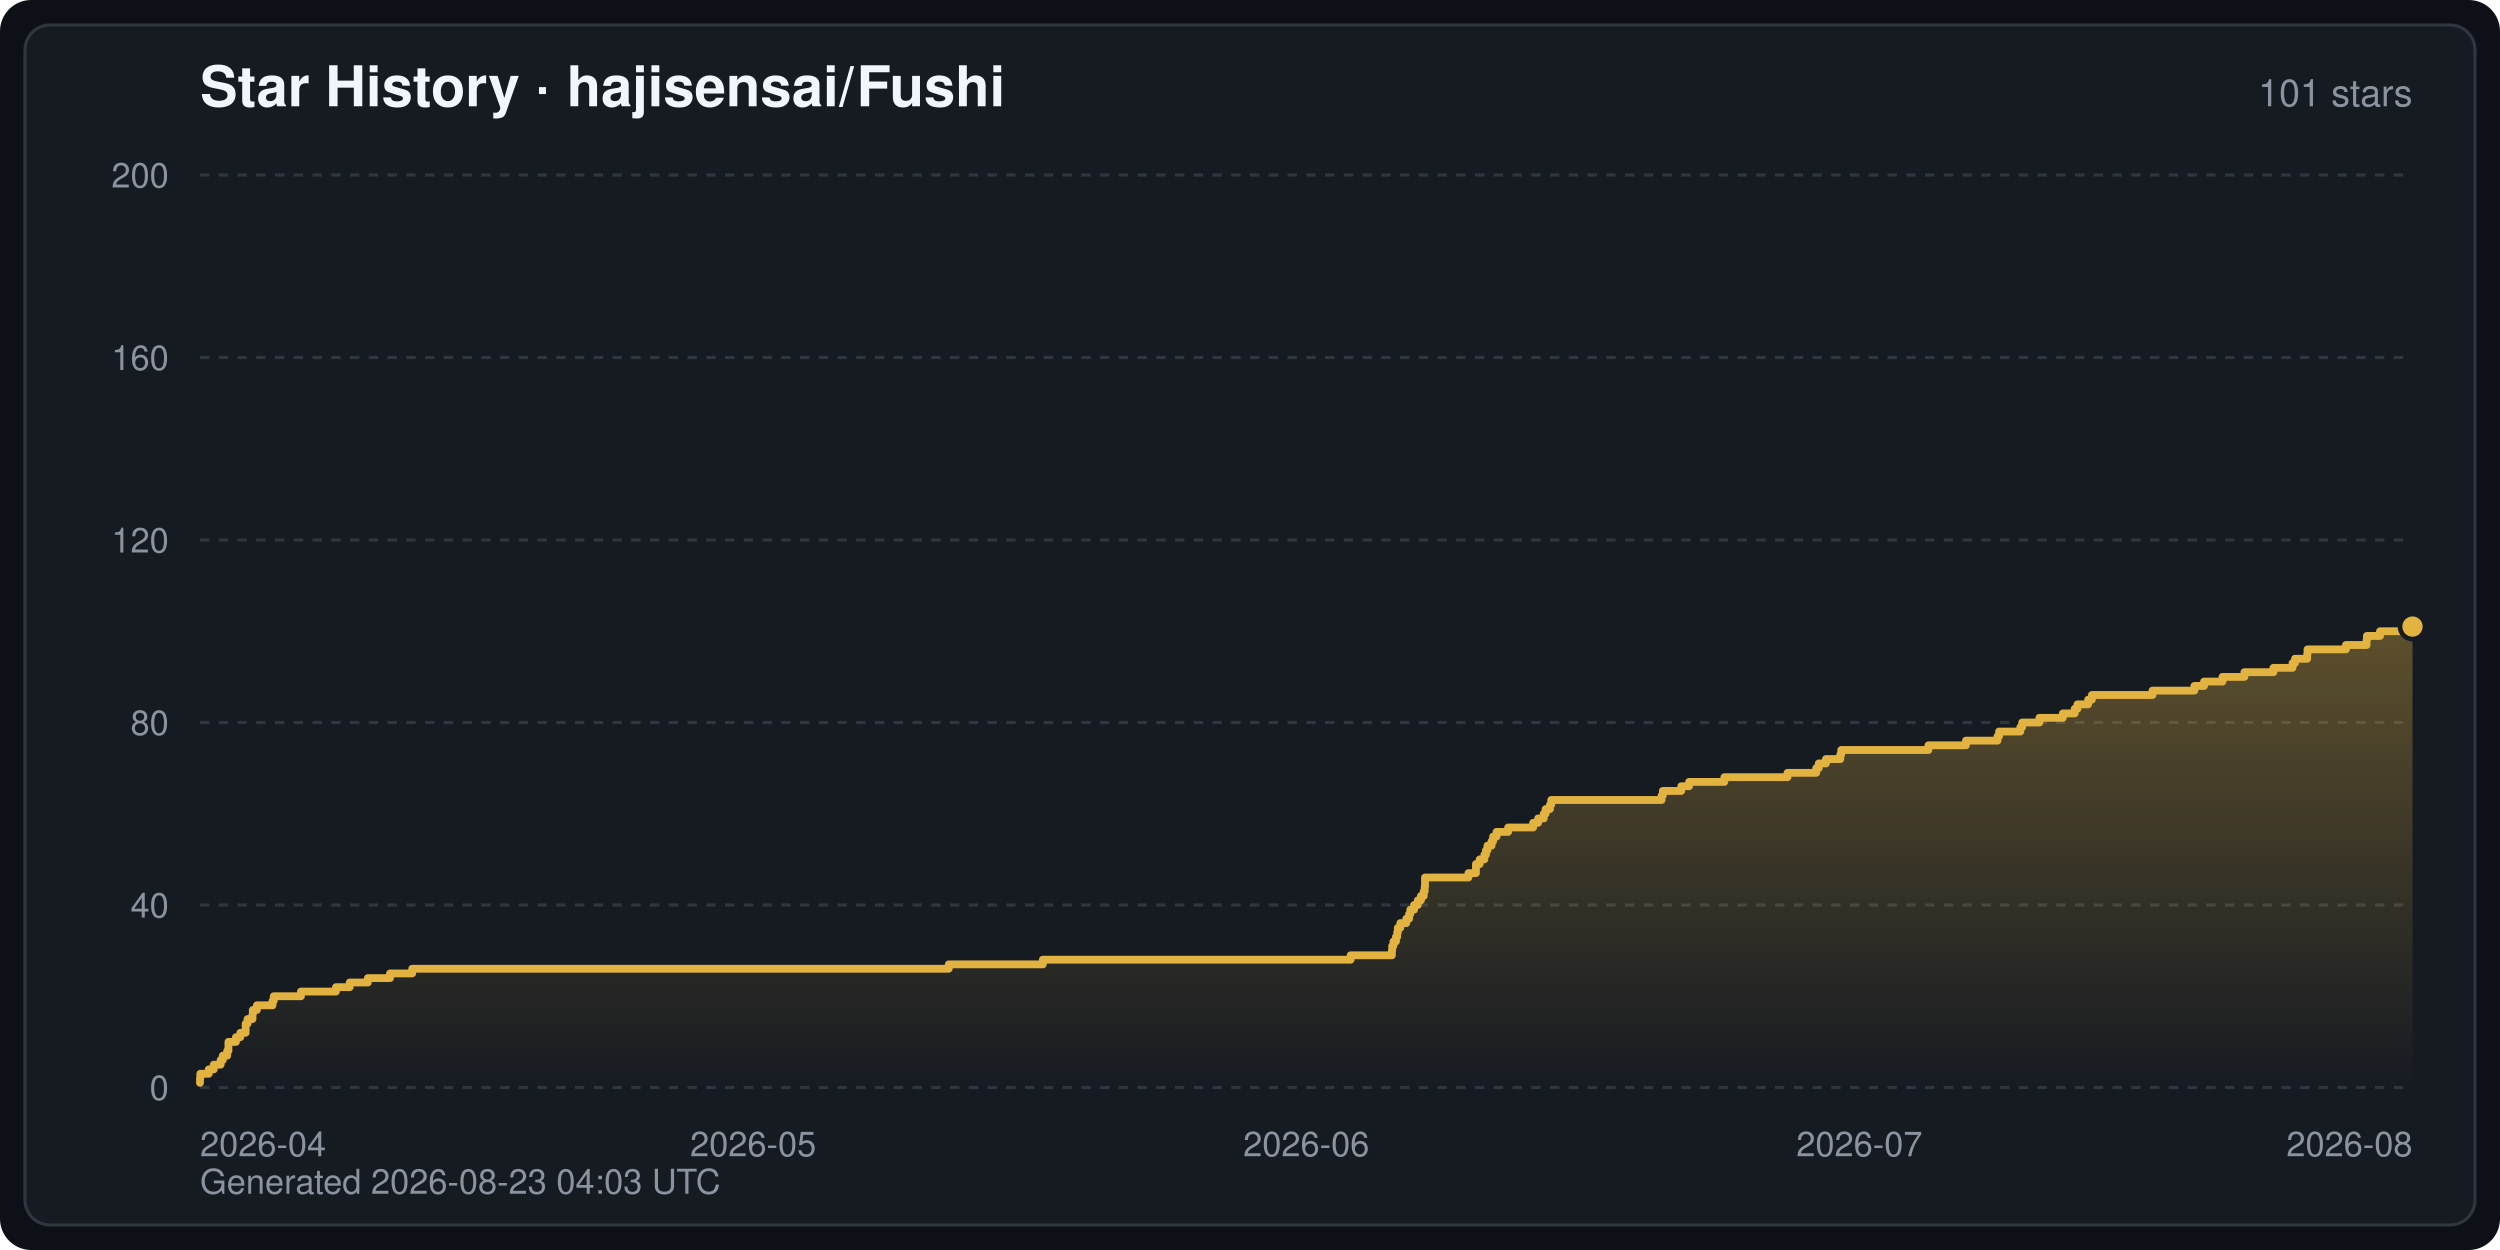
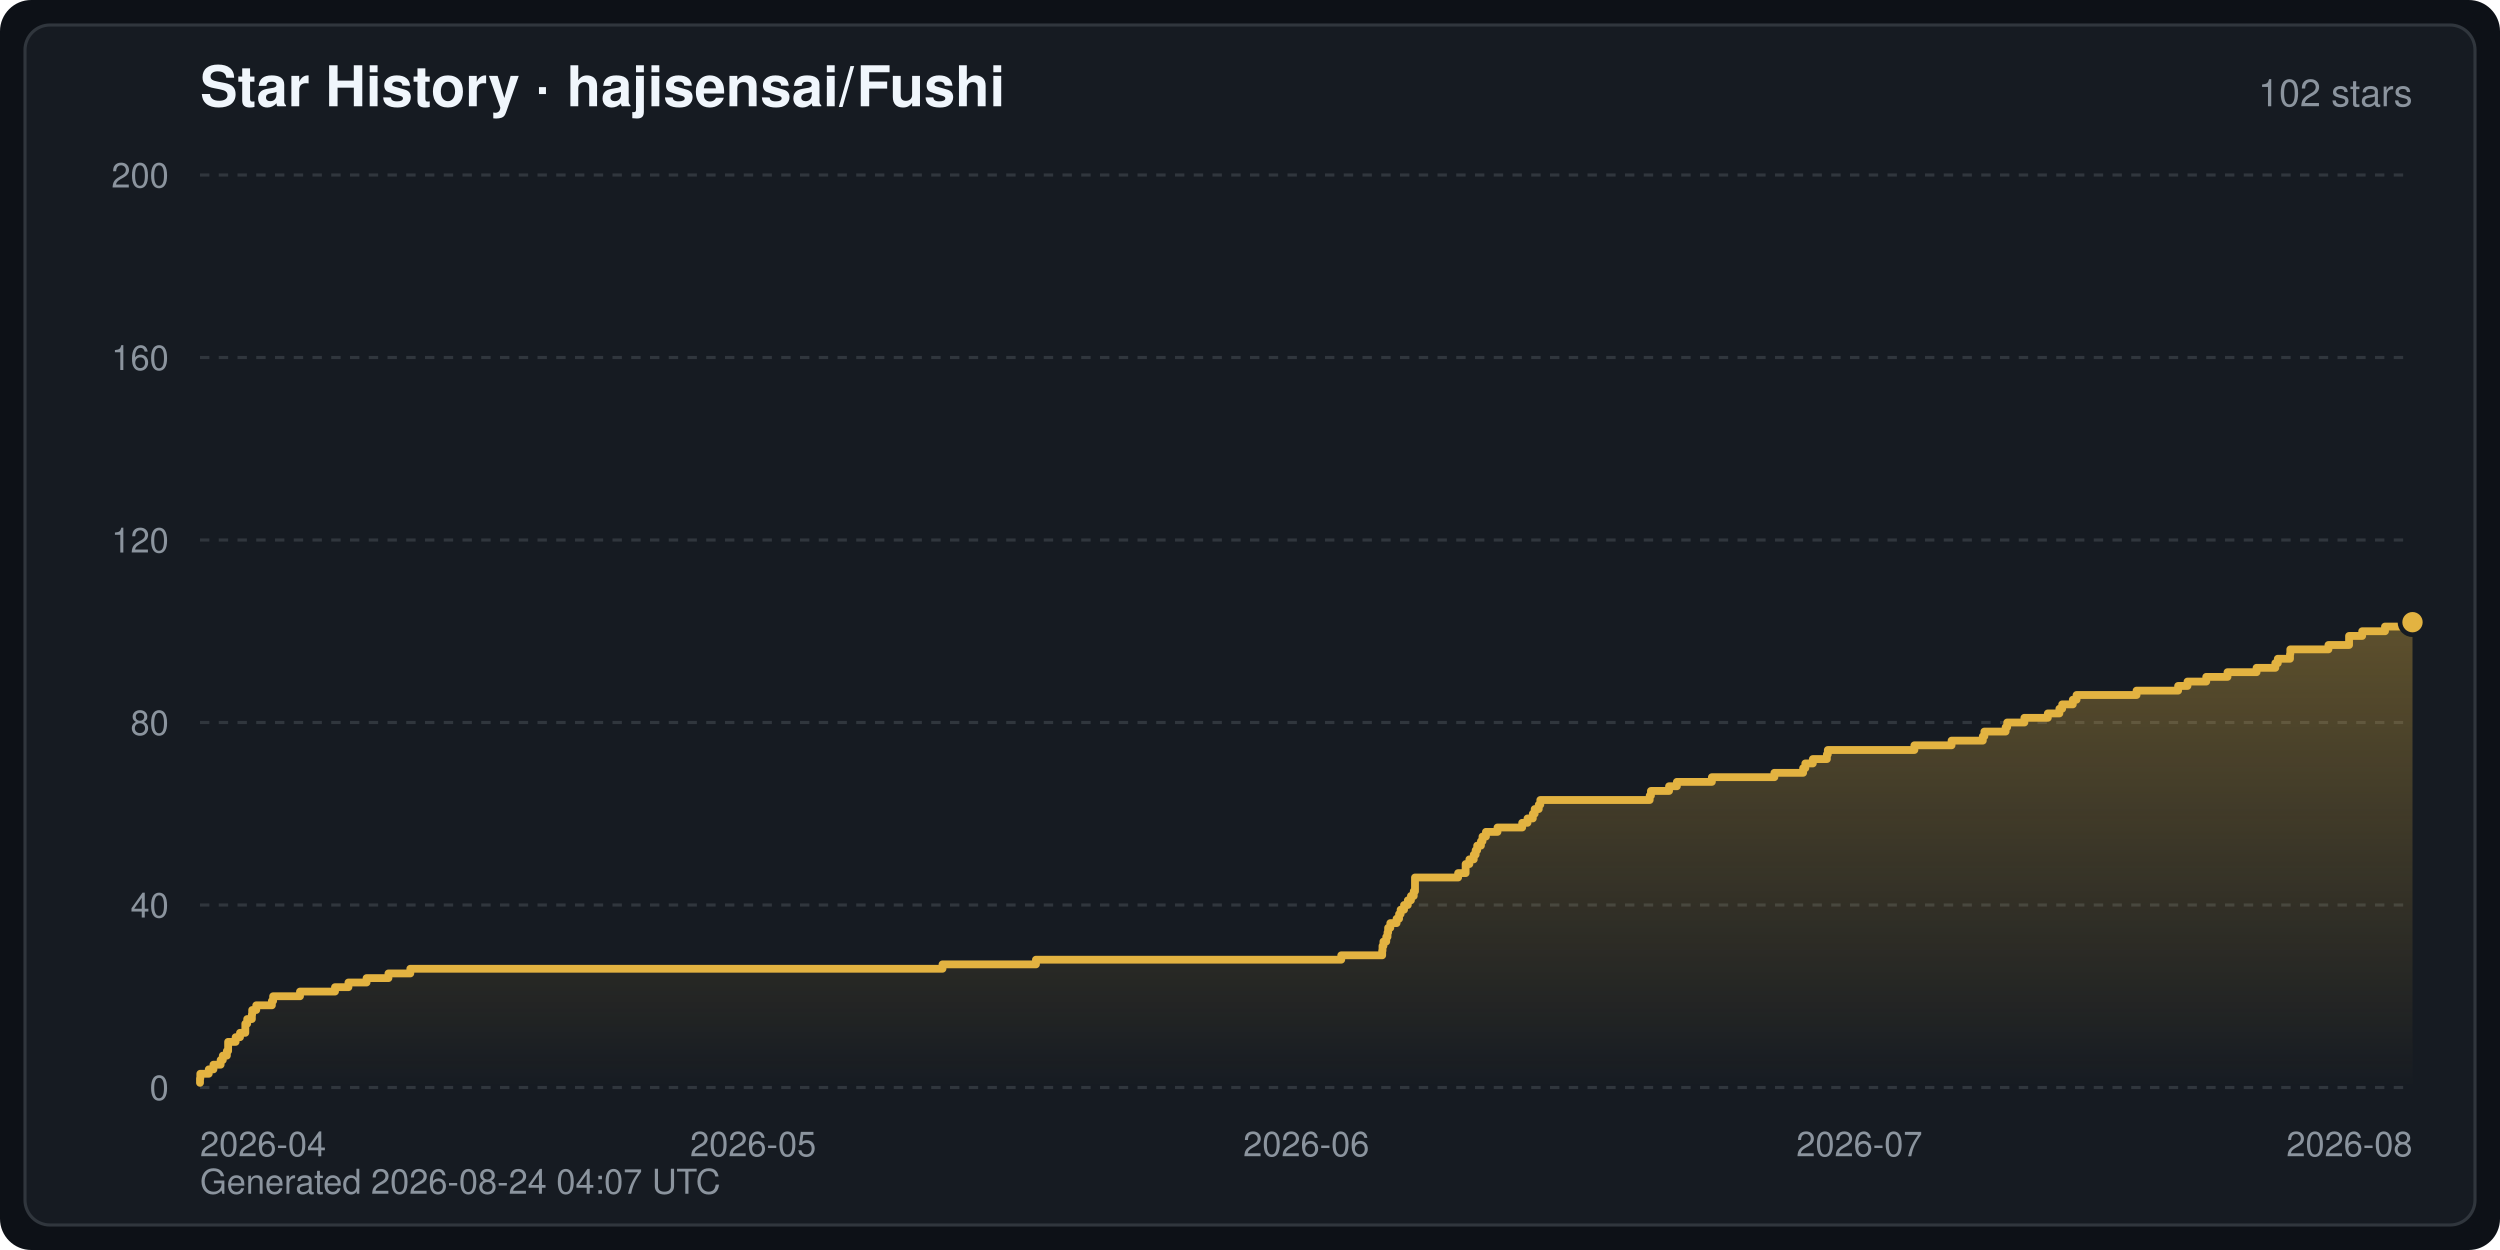
<svg xmlns="http://www.w3.org/2000/svg" width="800" height="400" viewBox="0 0 800 400" font-family="-apple-system,BlinkMacSystemFont,Segoe UI,Helvetica,Arial,sans-serif" role="img" aria-label="Star History · hajisensai/Fushi">
  <defs>
    <linearGradient id="starArea" x1="0" y1="0" x2="0" y2="1">
      <stop offset="0" stop-color="#e3b341" stop-opacity="0.35" />
      <stop offset="1" stop-color="#e3b341" stop-opacity="0" />
    </linearGradient>
  </defs>
  <rect width="800" height="400" rx="10" fill="#0d1117" />
  <rect x="8" y="8" width="784" height="384" rx="8" fill="#161b22" stroke="#30363d" stroke-width="1" />
  <text x="64" y="34" fill="#f0f6fc" font-size="18" font-weight="600">Star History · hajisensai/Fushi</text>
-   <text x="772" y="34" fill="#8b949e" font-size="12" text-anchor="end">101 stars</text>
+   <text x="772" y="34" fill="#8b949e" font-size="12" text-anchor="end">102 stars</text>
  <line x1="64" y1="348.0" x2="772" y2="348.0" stroke="#30363d" stroke-width="1" stroke-dasharray="3 3" />
  <text x="54" y="352.0" fill="#8b949e" font-size="11" text-anchor="end">0</text>
  <line x1="64" y1="289.6" x2="772" y2="289.6" stroke="#30363d" stroke-width="1" stroke-dasharray="3 3" />
  <text x="54" y="293.6" fill="#8b949e" font-size="11" text-anchor="end">40</text>
  <line x1="64" y1="231.2" x2="772" y2="231.2" stroke="#30363d" stroke-width="1" stroke-dasharray="3 3" />
  <text x="54" y="235.2" fill="#8b949e" font-size="11" text-anchor="end">80</text>
  <line x1="64" y1="172.8" x2="772" y2="172.8" stroke="#30363d" stroke-width="1" stroke-dasharray="3 3" />
  <text x="54" y="176.8" fill="#8b949e" font-size="11" text-anchor="end">120</text>
  <line x1="64" y1="114.4" x2="772" y2="114.4" stroke="#30363d" stroke-width="1" stroke-dasharray="3 3" />
  <text x="54" y="118.4" fill="#8b949e" font-size="11" text-anchor="end">160</text>
  <line x1="64" y1="56.0" x2="772" y2="56.0" stroke="#30363d" stroke-width="1" stroke-dasharray="3 3" />
  <text x="54" y="60.0" fill="#8b949e" font-size="11" text-anchor="end">200</text>
  <text x="64.0" y="370.0" fill="#8b949e" font-size="11" text-anchor="start">2026-04</text>
  <text x="241.0" y="370.0" fill="#8b949e" font-size="11" text-anchor="middle">2026-05</text>
  <text x="418.0" y="370.0" fill="#8b949e" font-size="11" text-anchor="middle">2026-06</text>
  <text x="595.0" y="370.0" fill="#8b949e" font-size="11" text-anchor="middle">2026-07</text>
  <text x="772.0" y="370.0" fill="#8b949e" font-size="11" text-anchor="end">2026-08</text>
-   <path d="M64.0,348.0 L64.0,346.5 L64.0,346.5 L64.0,345.1 L64.1,345.1 L64.1,343.6 L66.8,343.6 L66.8,342.2 L68.4,342.2 L68.4,340.7 L70.6,340.7 L70.6,339.2 L71.3,339.2 L71.3,337.8 L72.7,337.8 L72.7,336.3 L73.1,336.3 L73.1,334.9 L73.1,334.9 L73.1,333.4 L75.5,333.4 L75.5,331.9 L76.9,331.9 L76.9,330.5 L78.6,330.5 L78.6,329.0 L78.6,329.0 L78.6,327.6 L79.2,327.6 L79.2,326.1 L80.8,326.1 L80.8,324.6 L80.9,324.6 L80.9,323.2 L82.2,323.2 L82.2,321.7 L87.2,321.7 L87.2,320.3 L87.6,320.3 L87.6,318.8 L96.3,318.8 L96.3,317.3 L107.5,317.3 L107.5,315.9 L111.9,315.9 L111.9,314.4 L117.7,314.4 L117.7,313.0 L124.8,313.0 L124.8,311.5 L131.9,311.5 L131.9,310.0 L303.6,310.0 L303.6,308.6 L333.7,308.6 L333.7,307.1 L432.2,307.1 L432.2,305.7 L445.4,305.7 L445.4,304.2 L445.5,304.2 L445.5,302.7 L445.9,302.7 L445.9,301.3 L446.7,301.3 L446.7,299.8 L447.1,299.8 L447.1,298.4 L447.3,298.4 L447.3,296.9 L448.1,296.9 L448.1,295.4 L450.0,295.4 L450.0,294.0 L450.9,294.0 L450.9,292.5 L451.3,292.5 L451.3,291.1 L452.5,291.1 L452.5,289.6 L453.7,289.6 L453.7,288.1 L454.7,288.1 L454.7,286.7 L455.6,286.7 L455.6,285.2 L455.9,285.2 L455.9,283.8 L456.0,283.8 L456.0,282.3 L456.0,282.3 L456.0,280.8 L469.9,280.8 L469.9,279.4 L472.3,279.4 L472.3,277.9 L472.3,277.9 L472.3,276.5 L473.5,276.5 L473.5,275.0 L475.0,275.0 L475.0,273.5 L475.5,273.5 L475.5,272.1 L476.0,272.1 L476.0,270.6 L477.3,270.6 L477.3,269.2 L477.8,269.2 L477.8,267.7 L478.9,267.7 L478.9,266.2 L482.6,266.2 L482.6,264.8 L490.6,264.8 L490.6,263.3 L492.2,263.3 L492.2,261.9 L494.0,261.9 L494.0,260.4 L494.6,260.4 L494.6,258.9 L496.0,258.9 L496.0,257.5 L496.4,257.5 L496.4,256.0 L531.7,256.0 L531.7,254.6 L532.1,254.6 L532.1,253.1 L538.0,253.1 L538.0,251.6 L540.5,251.6 L540.5,250.2 L551.8,250.2 L551.8,248.7 L572.0,248.7 L572.0,247.3 L581.2,247.3 L581.2,245.8 L582.0,245.8 L582.0,244.3 L584.3,244.3 L584.3,242.9 L588.9,242.9 L588.9,241.4 L589.2,241.4 L589.2,240.0 L617.1,240.0 L617.1,238.5 L629.1,238.5 L629.1,237.0 L639.2,237.0 L639.2,235.6 L639.7,235.6 L639.7,234.1 L646.5,234.1 L646.5,232.7 L647.1,232.7 L647.1,231.2 L652.6,231.2 L652.6,229.7 L660.1,229.7 L660.1,228.3 L663.9,228.3 L663.9,226.8 L664.8,226.8 L664.8,225.4 L668.2,225.4 L668.2,223.9 L669.4,223.9 L669.4,222.4 L688.8,222.4 L688.8,221.0 L702.2,221.0 L702.2,219.5 L705.3,219.5 L705.3,218.1 L711.2,218.1 L711.2,216.6 L718.2,216.6 L718.2,215.1 L727.5,215.1 L727.5,213.7 L733.6,213.7 L733.6,212.2 L734.4,212.2 L734.4,210.8 L738.3,210.8 L738.3,209.3 L738.4,209.3 L738.4,207.8 L750.7,207.8 L750.7,206.4 L757.3,206.4 L757.3,204.9 L757.4,204.9 L757.4,203.5 L761.6,203.5 L761.6,202.0 L769.0,202.0 L769.0,200.5 L772.0,200.5 L772.0,200.5 L772.0,348.0 Z" fill="url(#starArea)" />
-   <polyline points="64.0,346.5 64.0,346.5 64.0,345.1 64.1,345.1 64.1,343.6 66.8,343.6 66.8,342.2 68.4,342.2 68.4,340.7 70.6,340.7 70.6,339.2 71.3,339.2 71.3,337.8 72.7,337.8 72.7,336.3 73.1,336.3 73.1,334.9 73.1,334.9 73.1,333.4 75.5,333.4 75.5,331.9 76.9,331.9 76.9,330.5 78.6,330.5 78.6,329.0 78.6,329.0 78.6,327.6 79.2,327.6 79.2,326.1 80.8,326.1 80.8,324.6 80.9,324.6 80.9,323.2 82.2,323.2 82.2,321.7 87.2,321.7 87.2,320.3 87.6,320.3 87.6,318.8 96.3,318.8 96.3,317.3 107.5,317.3 107.5,315.9 111.9,315.9 111.9,314.4 117.7,314.4 117.7,313.0 124.8,313.0 124.8,311.5 131.9,311.5 131.9,310.0 303.6,310.0 303.6,308.6 333.7,308.6 333.7,307.1 432.2,307.1 432.2,305.7 445.4,305.7 445.4,304.2 445.5,304.2 445.5,302.7 445.9,302.7 445.9,301.3 446.7,301.3 446.7,299.8 447.1,299.8 447.1,298.4 447.3,298.4 447.3,296.9 448.1,296.9 448.1,295.4 450.0,295.4 450.0,294.0 450.9,294.0 450.9,292.5 451.3,292.5 451.3,291.1 452.5,291.1 452.5,289.6 453.7,289.6 453.7,288.1 454.7,288.1 454.7,286.7 455.6,286.7 455.6,285.2 455.9,285.2 455.9,283.8 456.0,283.8 456.0,282.3 456.0,282.3 456.0,280.8 469.9,280.8 469.9,279.4 472.3,279.4 472.3,277.9 472.3,277.9 472.3,276.5 473.5,276.5 473.5,275.0 475.0,275.0 475.0,273.5 475.5,273.5 475.5,272.1 476.0,272.1 476.0,270.6 477.3,270.6 477.3,269.2 477.8,269.2 477.8,267.7 478.9,267.7 478.9,266.2 482.6,266.2 482.6,264.8 490.6,264.8 490.6,263.3 492.2,263.3 492.2,261.9 494.0,261.9 494.0,260.4 494.6,260.4 494.6,258.9 496.0,258.9 496.0,257.5 496.4,257.5 496.4,256.0 531.7,256.0 531.7,254.6 532.1,254.6 532.1,253.1 538.0,253.1 538.0,251.6 540.5,251.6 540.5,250.2 551.8,250.2 551.8,248.7 572.0,248.7 572.0,247.3 581.2,247.3 581.2,245.8 582.0,245.8 582.0,244.3 584.3,244.3 584.3,242.9 588.9,242.9 588.9,241.4 589.2,241.4 589.2,240.0 617.1,240.0 617.1,238.5 629.1,238.5 629.1,237.0 639.2,237.0 639.2,235.6 639.7,235.6 639.7,234.1 646.5,234.1 646.5,232.7 647.1,232.7 647.1,231.2 652.6,231.2 652.6,229.7 660.1,229.7 660.1,228.3 663.9,228.3 663.9,226.8 664.8,226.8 664.8,225.4 668.2,225.4 668.2,223.9 669.4,223.9 669.4,222.4 688.8,222.4 688.8,221.0 702.2,221.0 702.2,219.5 705.3,219.5 705.3,218.1 711.2,218.1 711.2,216.6 718.2,216.6 718.2,215.1 727.5,215.1 727.5,213.7 733.6,213.7 733.6,212.2 734.4,212.2 734.4,210.8 738.3,210.8 738.3,209.3 738.4,209.3 738.4,207.8 750.7,207.8 750.7,206.4 757.3,206.4 757.3,204.9 757.4,204.9 757.4,203.5 761.6,203.5 761.6,202.0 769.0,202.0 769.0,200.5 772.0,200.5 772.0,200.5" fill="none" stroke="#e3b341" stroke-width="2.5" stroke-linejoin="round" stroke-linecap="round" />
-   <circle cx="772.0" cy="200.5" r="4" fill="#e3b341" stroke="#161b22" stroke-width="1.5" />
-   <text x="64" y="382" fill="#8b949e" font-size="11">Generated 2026-08-23 04:03 UTC</text>
+   <path d="M64.0,348.0 L64.0,346.5 L64.0,346.5 L64.0,345.1 L64.1,345.1 L64.1,343.6 L66.8,343.6 L66.8,342.2 L68.3,342.2 L68.3,340.7 L70.6,340.7 L70.6,339.2 L71.3,339.2 L71.3,337.8 L72.6,337.8 L72.6,336.3 L73.0,336.3 L73.0,334.9 L73.0,334.9 L73.0,333.4 L75.4,333.4 L75.4,331.9 L76.8,331.9 L76.8,330.5 L78.5,330.5 L78.5,329.0 L78.5,329.0 L78.5,327.6 L79.1,327.6 L79.1,326.1 L80.6,326.1 L80.6,324.6 L80.7,324.6 L80.7,323.2 L82.0,323.2 L82.0,321.7 L87.0,321.7 L87.0,320.3 L87.4,320.3 L87.4,318.8 L96.0,318.8 L96.0,317.3 L107.2,317.3 L107.2,315.9 L111.5,315.9 L111.5,314.4 L117.3,314.4 L117.3,313.0 L124.3,313.0 L124.3,311.5 L131.3,311.5 L131.3,310.0 L301.6,310.0 L301.6,308.6 L331.5,308.6 L331.5,307.1 L429.2,307.1 L429.2,305.7 L442.3,305.7 L442.3,304.2 L442.4,304.2 L442.4,302.7 L442.7,302.7 L442.7,301.3 L443.6,301.3 L443.6,299.8 L444.0,299.8 L444.0,298.4 L444.2,298.4 L444.2,296.9 L444.9,296.9 L444.9,295.4 L446.9,295.4 L446.9,294.0 L447.7,294.0 L447.7,292.5 L448.2,292.5 L448.2,291.1 L449.3,291.1 L449.3,289.6 L450.5,289.6 L450.5,288.1 L451.5,288.1 L451.5,286.7 L452.4,286.7 L452.4,285.2 L452.8,285.2 L452.8,283.8 L452.8,283.8 L452.8,282.3 L452.8,282.3 L452.8,280.8 L466.6,280.8 L466.6,279.4 L469.0,279.4 L469.0,277.9 L469.0,277.9 L469.0,276.5 L470.2,276.5 L470.2,275.0 L471.6,275.0 L471.6,273.5 L472.2,273.5 L472.2,272.1 L472.7,272.1 L472.7,270.6 L473.9,270.6 L473.9,269.2 L474.4,269.2 L474.4,267.7 L475.5,267.7 L475.5,266.2 L479.2,266.2 L479.2,264.8 L487.1,264.8 L487.1,263.3 L488.8,263.3 L488.8,261.9 L490.5,261.9 L490.5,260.4 L491.1,260.4 L491.1,258.9 L492.4,258.9 L492.4,257.5 L492.9,257.5 L492.9,256.0 L527.9,256.0 L527.9,254.6 L528.3,254.6 L528.3,253.1 L534.1,253.1 L534.1,251.6 L536.6,251.6 L536.6,250.2 L547.8,250.2 L547.8,248.7 L567.8,248.7 L567.8,247.3 L577.0,247.3 L577.0,245.8 L577.7,245.8 L577.7,244.3 L580.1,244.3 L580.1,242.9 L584.6,242.9 L584.6,241.4 L584.9,241.4 L584.9,240.0 L612.6,240.0 L612.6,238.5 L624.5,238.5 L624.5,237.0 L634.5,237.0 L634.5,235.6 L635.0,235.6 L635.0,234.1 L641.8,234.1 L641.8,232.7 L642.3,232.7 L642.3,231.2 L647.8,231.2 L647.8,229.7 L655.3,229.7 L655.3,228.3 L659.0,228.3 L659.0,226.8 L659.9,226.8 L659.9,225.4 L663.3,225.4 L663.3,223.9 L664.5,223.9 L664.5,222.4 L683.7,222.4 L683.7,221.0 L697.0,221.0 L697.0,219.5 L700.0,219.5 L700.0,218.1 L706.0,218.1 L706.0,216.6 L712.8,216.6 L712.8,215.1 L722.1,215.1 L722.1,213.7 L728.1,213.7 L728.1,212.2 L728.9,212.2 L728.9,210.8 L732.8,210.8 L732.8,209.3 L732.9,209.3 L732.9,207.8 L745.1,207.8 L745.1,206.4 L751.7,206.4 L751.7,204.9 L751.7,204.9 L751.7,203.5 L755.9,203.5 L755.9,202.0 L763.2,202.0 L763.2,200.5 L769.1,200.5 L769.1,199.1 L772.0,199.1 L772.0,199.1 L772.0,348.0 Z" fill="url(#starArea)" />
+   <polyline points="64.0,346.5 64.0,346.5 64.0,345.1 64.1,345.1 64.1,343.6 66.8,343.6 66.8,342.2 68.3,342.2 68.3,340.7 70.6,340.7 70.6,339.2 71.3,339.2 71.3,337.8 72.6,337.8 72.6,336.3 73.0,336.3 73.0,334.9 73.0,334.9 73.0,333.4 75.4,333.4 75.4,331.9 76.8,331.9 76.8,330.5 78.5,330.5 78.5,329.0 78.5,329.0 78.5,327.6 79.1,327.6 79.1,326.1 80.6,326.1 80.6,324.6 80.7,324.6 80.7,323.2 82.0,323.2 82.0,321.7 87.0,321.7 87.0,320.3 87.4,320.3 87.4,318.8 96.0,318.8 96.0,317.3 107.2,317.3 107.2,315.9 111.5,315.9 111.5,314.4 117.3,314.4 117.3,313.0 124.3,313.0 124.3,311.5 131.3,311.5 131.3,310.0 301.6,310.0 301.6,308.6 331.5,308.6 331.5,307.1 429.2,307.1 429.2,305.7 442.3,305.7 442.3,304.2 442.4,304.2 442.4,302.7 442.7,302.7 442.7,301.3 443.6,301.3 443.6,299.8 444.0,299.8 444.0,298.4 444.2,298.4 444.2,296.9 444.9,296.9 444.9,295.4 446.9,295.4 446.9,294.0 447.7,294.0 447.7,292.5 448.2,292.5 448.2,291.1 449.3,291.1 449.3,289.6 450.5,289.6 450.5,288.1 451.5,288.1 451.5,286.7 452.4,286.7 452.4,285.2 452.8,285.2 452.8,283.8 452.8,283.8 452.8,282.3 452.8,282.3 452.8,280.8 466.6,280.8 466.6,279.4 469.0,279.4 469.0,277.9 469.0,277.9 469.0,276.5 470.2,276.5 470.2,275.0 471.6,275.0 471.6,273.5 472.2,273.5 472.2,272.1 472.7,272.1 472.7,270.6 473.9,270.6 473.9,269.2 474.4,269.2 474.4,267.7 475.5,267.7 475.5,266.2 479.2,266.2 479.2,264.8 487.1,264.8 487.1,263.3 488.8,263.3 488.8,261.9 490.5,261.9 490.5,260.4 491.1,260.4 491.1,258.9 492.4,258.9 492.4,257.5 492.9,257.5 492.9,256.0 527.9,256.0 527.9,254.6 528.3,254.6 528.3,253.1 534.1,253.1 534.1,251.6 536.6,251.6 536.6,250.2 547.8,250.2 547.8,248.7 567.8,248.7 567.8,247.3 577.0,247.3 577.0,245.8 577.7,245.8 577.7,244.3 580.1,244.3 580.1,242.9 584.6,242.9 584.6,241.4 584.9,241.4 584.9,240.0 612.6,240.0 612.6,238.5 624.5,238.5 624.5,237.0 634.5,237.0 634.5,235.6 635.0,235.6 635.0,234.1 641.8,234.1 641.8,232.7 642.3,232.7 642.3,231.2 647.8,231.2 647.8,229.7 655.3,229.7 655.3,228.3 659.0,228.3 659.0,226.8 659.9,226.8 659.9,225.4 663.3,225.4 663.3,223.9 664.5,223.9 664.5,222.4 683.7,222.4 683.7,221.0 697.0,221.0 697.0,219.5 700.0,219.5 700.0,218.1 706.0,218.1 706.0,216.6 712.8,216.6 712.8,215.1 722.1,215.1 722.1,213.7 728.1,213.7 728.1,212.2 728.9,212.2 728.9,210.8 732.8,210.8 732.8,209.3 732.9,209.3 732.9,207.8 745.1,207.8 745.1,206.4 751.7,206.4 751.7,204.9 751.7,204.9 751.7,203.5 755.9,203.5 755.9,202.0 763.2,202.0 763.2,200.5 769.1,200.5 769.1,199.1 772.0,199.1 772.0,199.1" fill="none" stroke="#e3b341" stroke-width="2.5" stroke-linejoin="round" stroke-linecap="round" />
+   <circle cx="772.0" cy="199.1" r="4" fill="#e3b341" stroke="#161b22" stroke-width="1.5" />
+   <text x="64" y="382" fill="#8b949e" font-size="11">Generated 2026-08-24 04:07 UTC</text>
</svg>
